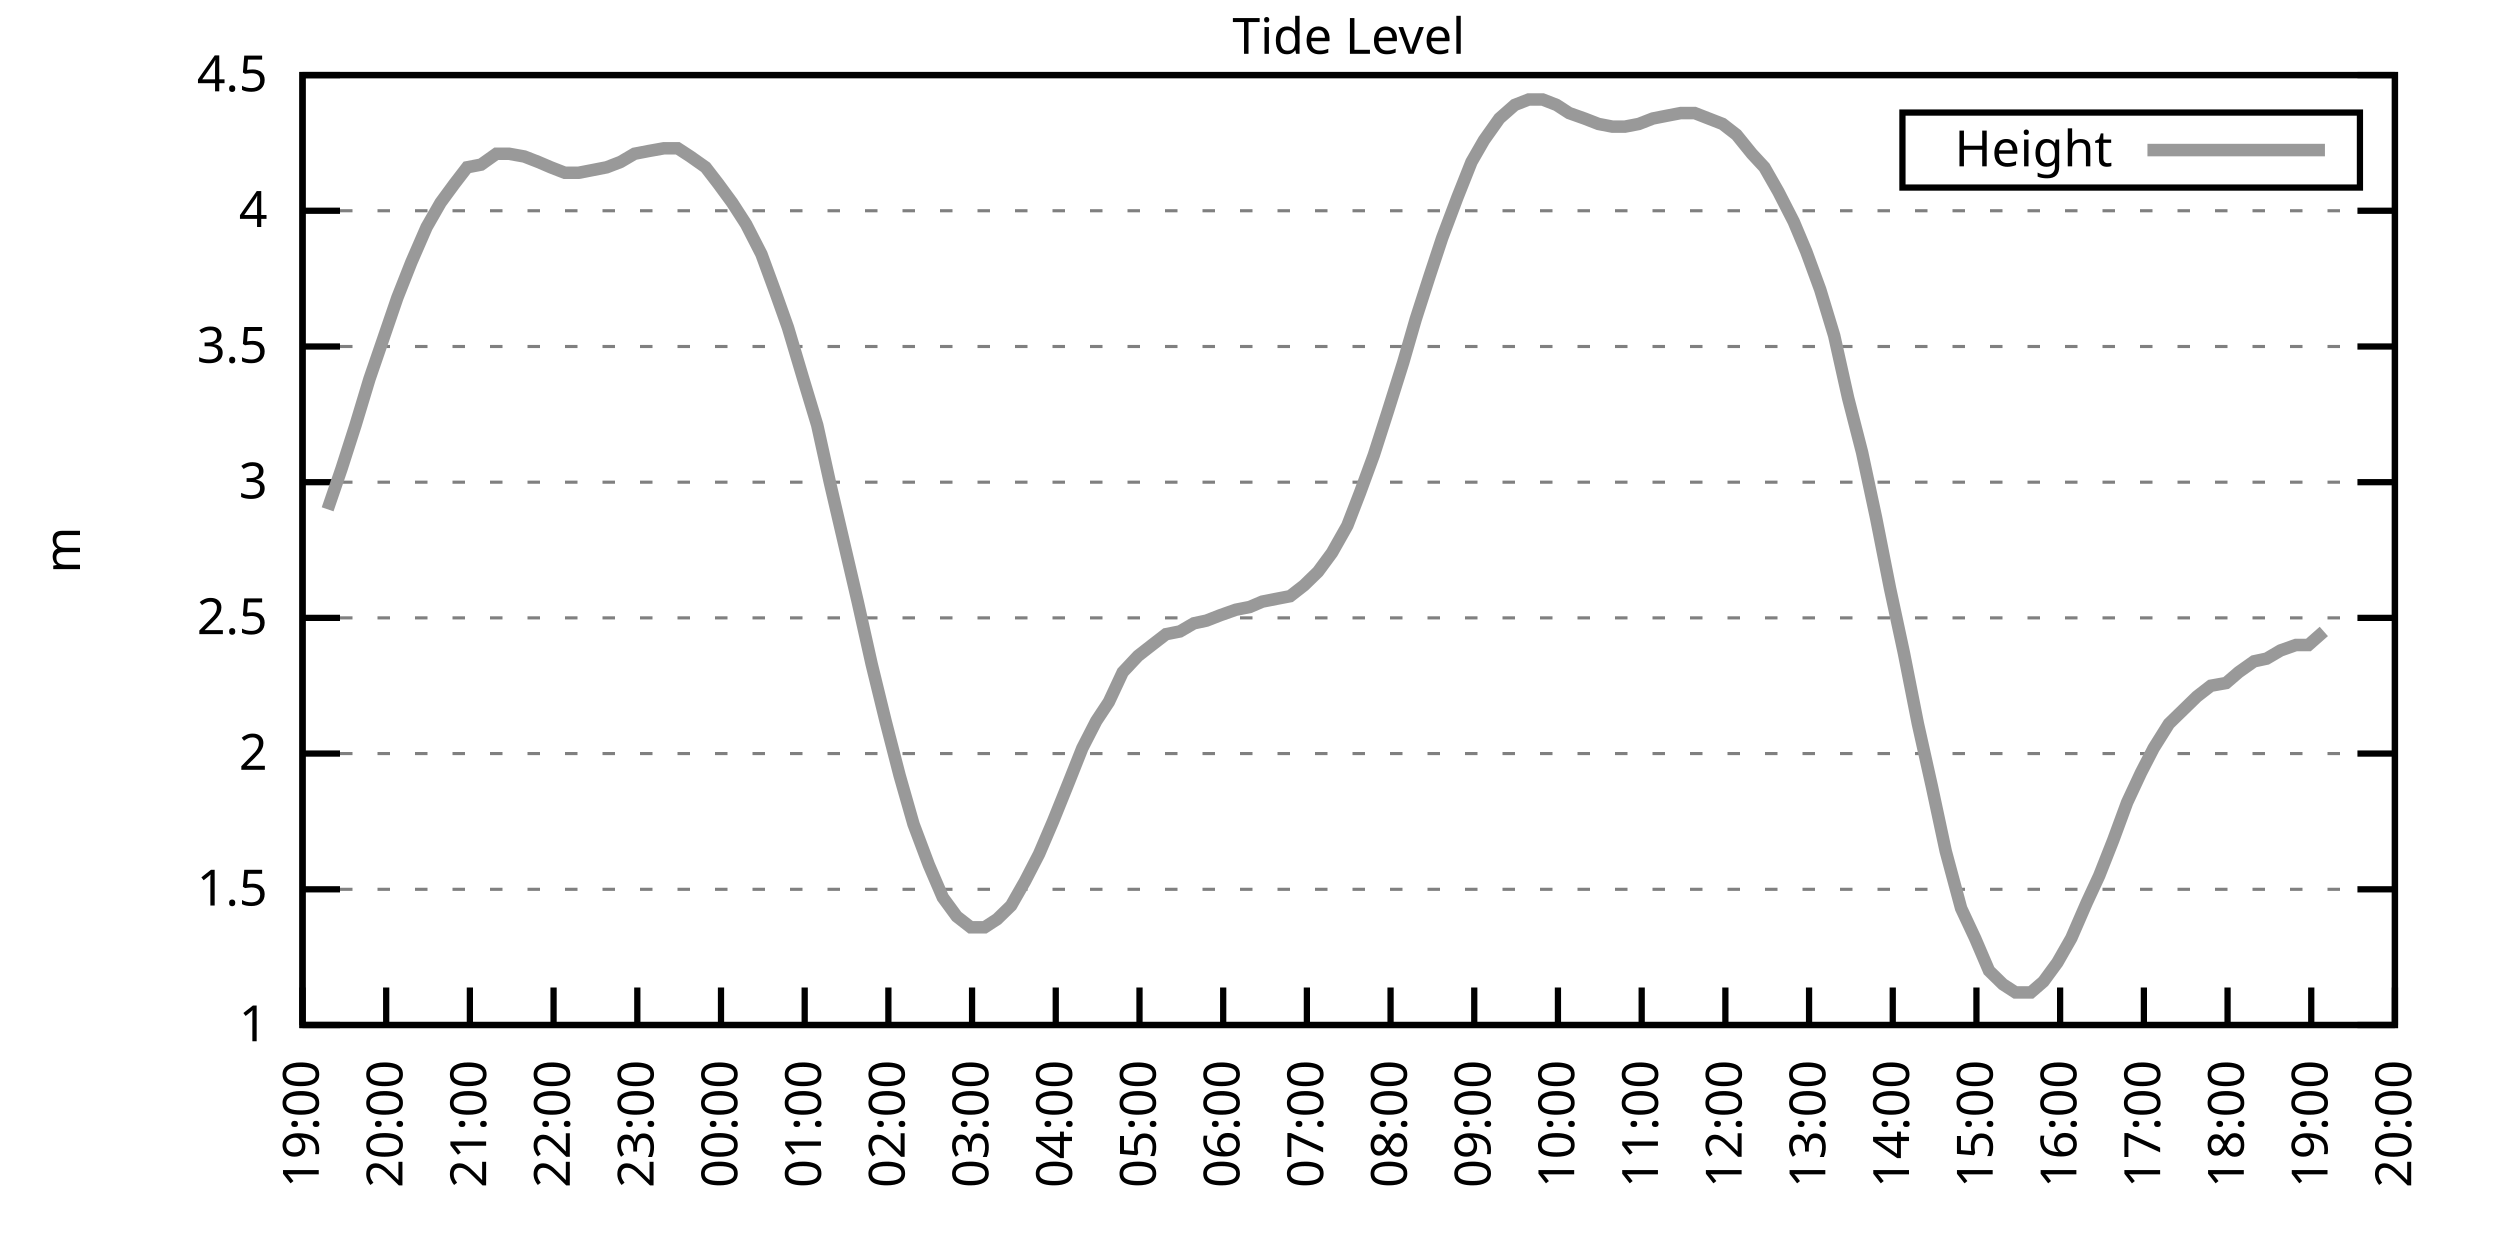
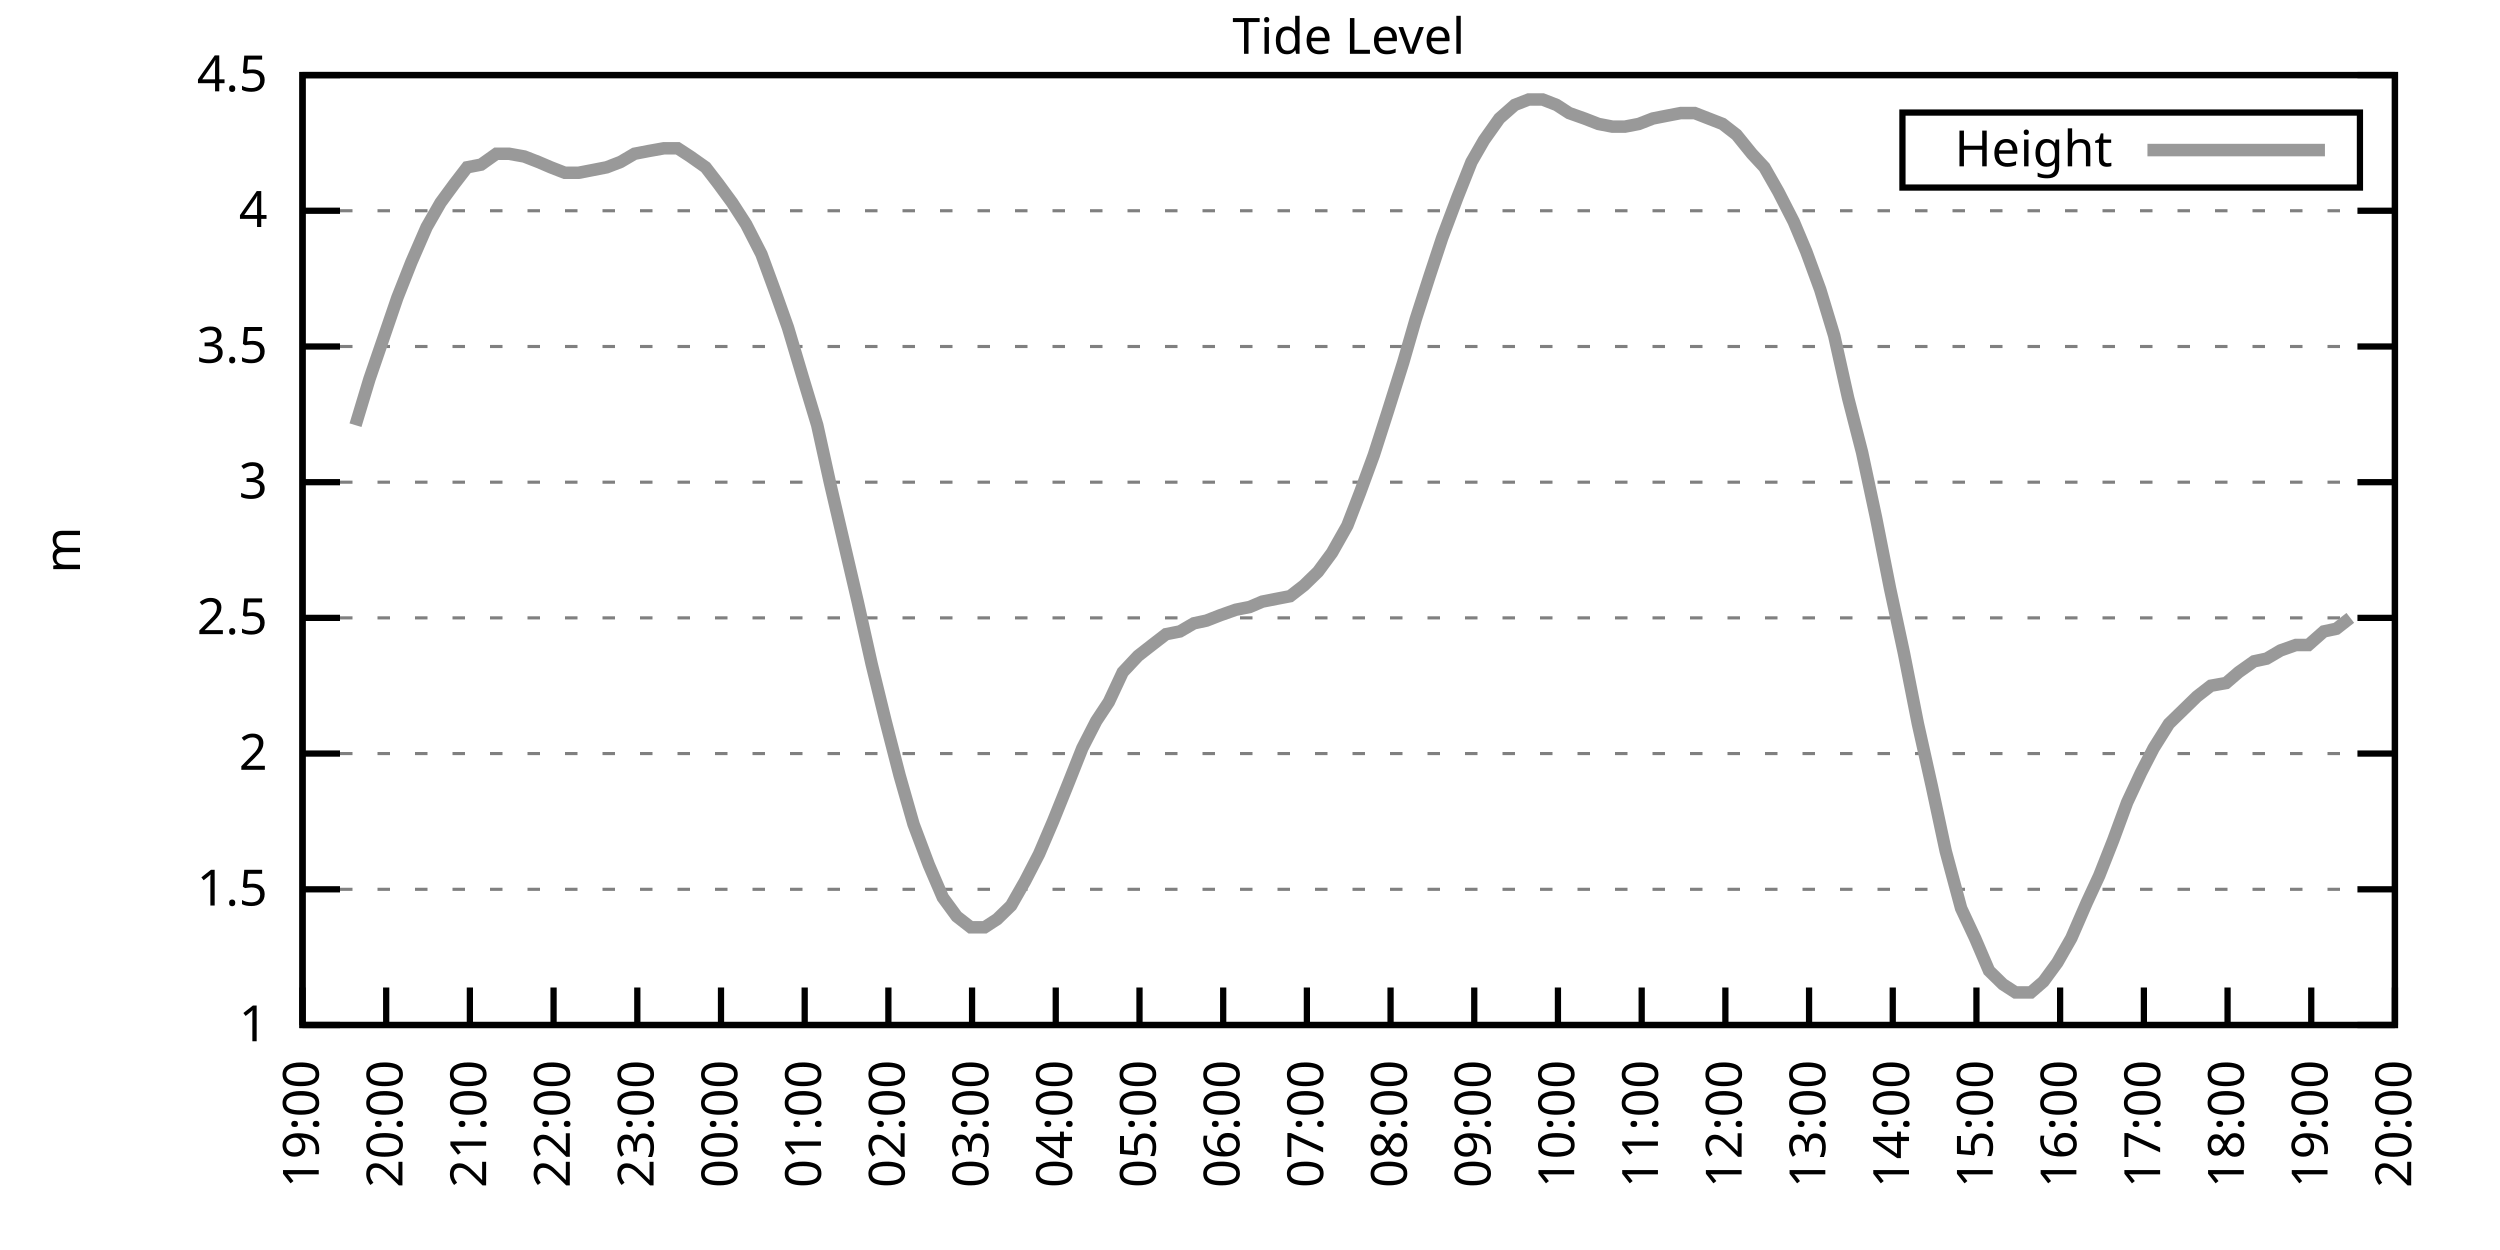
<svg xmlns="http://www.w3.org/2000/svg" xmlns:xlink="http://www.w3.org/1999/xlink" width="400" height="200" viewBox="0 0 400 200">
  <g id="gnuplot_canvas">
    <rect x="0" y="0" width="400" height="200" fill="none" />
    <defs>
      <circle id="gpDot" r="0.5" stroke-width="0.5" stroke="currentColor" />
      <path id="gpPt0" stroke-width="0.333" stroke="currentColor" d="M-1,0 h2 M0,-1 v2" />
      <path id="gpPt1" stroke-width="0.333" stroke="currentColor" d="M-1,-1 L1,1 M1,-1 L-1,1" />
      <path id="gpPt2" stroke-width="0.333" stroke="currentColor" d="M-1,0 L1,0 M0,-1 L0,1 M-1,-1 L1,1 M-1,1 L1,-1" />
      <rect id="gpPt3" stroke-width="0.333" stroke="currentColor" x="-1" y="-1" width="2" height="2" />
      <rect id="gpPt4" stroke-width="0.333" stroke="currentColor" fill="currentColor" x="-1" y="-1" width="2" height="2" />
      <circle id="gpPt5" stroke-width="0.333" stroke="currentColor" cx="0" cy="0" r="1" />
      <use xlink:href="#gpPt5" id="gpPt6" fill="currentColor" stroke="none" />
      <path id="gpPt7" stroke-width="0.333" stroke="currentColor" d="M0,-1.33 L-1.33,0.67 L1.33,0.67 z" />
      <use xlink:href="#gpPt7" id="gpPt8" fill="currentColor" stroke="none" />
      <use xlink:href="#gpPt7" id="gpPt9" stroke="currentColor" transform="rotate(180)" />
      <use xlink:href="#gpPt9" id="gpPt10" fill="currentColor" stroke="none" />
      <use xlink:href="#gpPt3" id="gpPt11" stroke="currentColor" transform="rotate(45)" />
      <use xlink:href="#gpPt11" id="gpPt12" fill="currentColor" stroke="none" />
      <path id="gpPt13" stroke-width="0.333" stroke="currentColor" d="M0,1.330 L1.265,0.411 L0.782,-1.067 L-0.782,-1.076 L-1.265,0.411 z" />
      <use xlink:href="#gpPt13" id="gpPt14" fill="currentColor" stroke="none" />
      <filter id="textbox" filterUnits="objectBoundingBox" x="0" y="0" height="1" width="1">
        <feFlood flood-color="white" flood-opacity="1" result="bgnd" />
        <feComposite in="SourceGraphic" in2="bgnd" operator="atop" />
      </filter>
      <filter id="greybox" filterUnits="objectBoundingBox" x="0" y="0" height="1" width="1">
        <feFlood flood-color="lightgrey" flood-opacity="1" result="grey" />
        <feComposite in="SourceGraphic" in2="grey" operator="atop" />
      </filter>
    </defs>
    <g fill="none" color="white" stroke="currentColor" stroke-width="1.00" stroke-linecap="butt" stroke-linejoin="miter">
</g>
    <g fill="none" color="black" stroke="currentColor" stroke-width="1.00" stroke-linecap="butt" stroke-linejoin="miter">
      <g stroke="none" shape-rendering="crispEdges">
        <polygon fill="rgb(255, 255, 255)" points="48.40,164.00 383.18,164.00 383.18,12.02 48.40,12.02 " />
      </g>
    </g>
    <g fill="none" color="black" stroke="currentColor" stroke-width="1.00" stroke-linecap="butt" stroke-linejoin="miter">
</g>
    <g fill="none" color="black" stroke="black" stroke-width="0.50" stroke-linecap="butt" stroke-linejoin="miter">
</g>
    <g fill="none" color="gray" stroke="currentColor" stroke-width="0.50" stroke-linecap="butt" stroke-linejoin="miter">
      <path stroke="gray" stroke-dasharray="2,4" class="gridline" d="M48.40,164.00 L383.19,164.00  " />
    </g>
    <g fill="none" color="gray" stroke="gray" stroke-width="1.00" stroke-linecap="butt" stroke-linejoin="miter">
</g>
    <g fill="none" color="black" stroke="currentColor" stroke-width="1.00" stroke-linecap="butt" stroke-linejoin="miter">
      <path stroke="black" d="M48.40,164.00 L54.40,164.00 M383.19,164.00 L377.19,164.00  " />
      <g transform="translate(42.80,166.60)" stroke="none" fill="black" font-family="Sans" font-size="8.00" text-anchor="end">
        <text>
          <tspan font-family="Sans"> 1</tspan>
        </text>
      </g>
    </g>
    <g fill="none" color="black" stroke="currentColor" stroke-width="1.00" stroke-linecap="butt" stroke-linejoin="miter">
</g>
    <g fill="none" color="black" stroke="black" stroke-width="0.50" stroke-linecap="butt" stroke-linejoin="miter">
</g>
    <g fill="none" color="gray" stroke="currentColor" stroke-width="0.50" stroke-linecap="butt" stroke-linejoin="miter">
      <path stroke="gray" stroke-dasharray="2,4" class="gridline" d="M48.40,142.29 L383.19,142.29  " />
    </g>
    <g fill="none" color="gray" stroke="gray" stroke-width="1.00" stroke-linecap="butt" stroke-linejoin="miter">
</g>
    <g fill="none" color="black" stroke="currentColor" stroke-width="1.00" stroke-linecap="butt" stroke-linejoin="miter">
      <path stroke="black" d="M48.40,142.29 L54.40,142.29 M383.19,142.29 L377.19,142.29  " />
      <g transform="translate(42.80,144.89)" stroke="none" fill="black" font-family="Sans" font-size="8.00" text-anchor="end">
        <text>
          <tspan font-family="Sans"> 1.5</tspan>
        </text>
      </g>
    </g>
    <g fill="none" color="black" stroke="currentColor" stroke-width="1.00" stroke-linecap="butt" stroke-linejoin="miter">
</g>
    <g fill="none" color="black" stroke="black" stroke-width="0.50" stroke-linecap="butt" stroke-linejoin="miter">
</g>
    <g fill="none" color="gray" stroke="currentColor" stroke-width="0.50" stroke-linecap="butt" stroke-linejoin="miter">
      <path stroke="gray" stroke-dasharray="2,4" class="gridline" d="M48.40,120.57 L383.19,120.57  " />
    </g>
    <g fill="none" color="gray" stroke="gray" stroke-width="1.00" stroke-linecap="butt" stroke-linejoin="miter">
</g>
    <g fill="none" color="black" stroke="currentColor" stroke-width="1.00" stroke-linecap="butt" stroke-linejoin="miter">
      <path stroke="black" d="M48.40,120.57 L54.40,120.57 M383.19,120.57 L377.19,120.57  " />
      <g transform="translate(42.80,123.17)" stroke="none" fill="black" font-family="Sans" font-size="8.00" text-anchor="end">
        <text>
          <tspan font-family="Sans"> 2</tspan>
        </text>
      </g>
    </g>
    <g fill="none" color="black" stroke="currentColor" stroke-width="1.00" stroke-linecap="butt" stroke-linejoin="miter">
</g>
    <g fill="none" color="black" stroke="black" stroke-width="0.50" stroke-linecap="butt" stroke-linejoin="miter">
</g>
    <g fill="none" color="gray" stroke="currentColor" stroke-width="0.50" stroke-linecap="butt" stroke-linejoin="miter">
      <path stroke="gray" stroke-dasharray="2,4" class="gridline" d="M48.40,98.86 L383.19,98.86  " />
    </g>
    <g fill="none" color="gray" stroke="gray" stroke-width="1.00" stroke-linecap="butt" stroke-linejoin="miter">
</g>
    <g fill="none" color="black" stroke="currentColor" stroke-width="1.00" stroke-linecap="butt" stroke-linejoin="miter">
      <path stroke="black" d="M48.40,98.86 L54.40,98.86 M383.19,98.86 L377.19,98.86  " />
      <g transform="translate(42.80,101.46)" stroke="none" fill="black" font-family="Sans" font-size="8.00" text-anchor="end">
        <text>
          <tspan font-family="Sans"> 2.5</tspan>
        </text>
      </g>
    </g>
    <g fill="none" color="black" stroke="currentColor" stroke-width="1.00" stroke-linecap="butt" stroke-linejoin="miter">
</g>
    <g fill="none" color="black" stroke="black" stroke-width="0.50" stroke-linecap="butt" stroke-linejoin="miter">
</g>
    <g fill="none" color="gray" stroke="currentColor" stroke-width="0.50" stroke-linecap="butt" stroke-linejoin="miter">
      <path stroke="gray" stroke-dasharray="2,4" class="gridline" d="M48.40,77.15 L383.19,77.15  " />
    </g>
    <g fill="none" color="gray" stroke="gray" stroke-width="1.00" stroke-linecap="butt" stroke-linejoin="miter">
</g>
    <g fill="none" color="black" stroke="currentColor" stroke-width="1.00" stroke-linecap="butt" stroke-linejoin="miter">
      <path stroke="black" d="M48.40,77.15 L54.40,77.15 M383.19,77.15 L377.19,77.15  " />
      <g transform="translate(42.80,79.75)" stroke="none" fill="black" font-family="Sans" font-size="8.00" text-anchor="end">
        <text>
          <tspan font-family="Sans"> 3</tspan>
        </text>
      </g>
    </g>
    <g fill="none" color="black" stroke="currentColor" stroke-width="1.00" stroke-linecap="butt" stroke-linejoin="miter">
</g>
    <g fill="none" color="black" stroke="black" stroke-width="0.50" stroke-linecap="butt" stroke-linejoin="miter">
</g>
    <g fill="none" color="gray" stroke="currentColor" stroke-width="0.50" stroke-linecap="butt" stroke-linejoin="miter">
      <path stroke="gray" stroke-dasharray="2,4" class="gridline" d="M48.40,55.44 L383.19,55.44  " />
    </g>
    <g fill="none" color="gray" stroke="gray" stroke-width="1.00" stroke-linecap="butt" stroke-linejoin="miter">
</g>
    <g fill="none" color="black" stroke="currentColor" stroke-width="1.00" stroke-linecap="butt" stroke-linejoin="miter">
      <path stroke="black" d="M48.40,55.44 L54.40,55.44 M383.19,55.44 L377.19,55.44  " />
      <g transform="translate(42.80,58.04)" stroke="none" fill="black" font-family="Sans" font-size="8.00" text-anchor="end">
        <text>
          <tspan font-family="Sans"> 3.5</tspan>
        </text>
      </g>
    </g>
    <g fill="none" color="black" stroke="currentColor" stroke-width="1.00" stroke-linecap="butt" stroke-linejoin="miter">
</g>
    <g fill="none" color="black" stroke="black" stroke-width="0.50" stroke-linecap="butt" stroke-linejoin="miter">
</g>
    <g fill="none" color="gray" stroke="currentColor" stroke-width="0.50" stroke-linecap="butt" stroke-linejoin="miter">
      <path stroke="gray" stroke-dasharray="2,4" class="gridline" d="M48.40,33.72 L383.19,33.72  " />
    </g>
    <g fill="none" color="gray" stroke="gray" stroke-width="1.00" stroke-linecap="butt" stroke-linejoin="miter">
</g>
    <g fill="none" color="black" stroke="currentColor" stroke-width="1.00" stroke-linecap="butt" stroke-linejoin="miter">
      <path stroke="black" d="M48.40,33.72 L54.40,33.72 M383.19,33.72 L377.19,33.72  " />
      <g transform="translate(42.80,36.32)" stroke="none" fill="black" font-family="Sans" font-size="8.00" text-anchor="end">
        <text>
          <tspan font-family="Sans"> 4</tspan>
        </text>
      </g>
    </g>
    <g fill="none" color="black" stroke="currentColor" stroke-width="1.00" stroke-linecap="butt" stroke-linejoin="miter">
</g>
    <g fill="none" color="black" stroke="black" stroke-width="0.50" stroke-linecap="butt" stroke-linejoin="miter">
</g>
    <g fill="none" color="gray" stroke="currentColor" stroke-width="0.50" stroke-linecap="butt" stroke-linejoin="miter">
      <path stroke="gray" stroke-dasharray="2,4" class="gridline" d="M48.40,12.01 L383.19,12.01  " />
    </g>
    <g fill="none" color="gray" stroke="gray" stroke-width="1.00" stroke-linecap="butt" stroke-linejoin="miter">
</g>
    <g fill="none" color="black" stroke="currentColor" stroke-width="1.00" stroke-linecap="butt" stroke-linejoin="miter">
      <path stroke="black" d="M48.40,12.01 L54.40,12.01 M383.19,12.01 L377.19,12.01  " />
      <g transform="translate(42.80,14.61)" stroke="none" fill="black" font-family="Sans" font-size="8.00" text-anchor="end">
        <text>
          <tspan font-family="Sans"> 4.5</tspan>
        </text>
      </g>
    </g>
    <g fill="none" color="black" stroke="currentColor" stroke-width="1.00" stroke-linecap="butt" stroke-linejoin="miter">
      <path stroke="black" d="M48.40,164.00 L48.40,158.00  " />
      <g transform="translate(51.00,169.60) rotate(270.00)" stroke="none" fill="black" font-family="Sans" font-size="8.00" text-anchor="end">
        <text>
          <tspan font-family="Sans">19:00</tspan>
        </text>
      </g>
    </g>
    <g fill="none" color="black" stroke="currentColor" stroke-width="1.00" stroke-linecap="butt" stroke-linejoin="miter">
      <path stroke="black" d="M61.79,164.00 L61.79,158.00  " />
      <g transform="translate(64.39,169.60) rotate(270.00)" stroke="none" fill="black" font-family="Sans" font-size="8.00" text-anchor="end">
        <text>
          <tspan font-family="Sans">20:00</tspan>
        </text>
      </g>
    </g>
    <g fill="none" color="black" stroke="currentColor" stroke-width="1.00" stroke-linecap="butt" stroke-linejoin="miter">
      <path stroke="black" d="M75.18,164.00 L75.18,158.00  " />
      <g transform="translate(77.78,169.60) rotate(270.00)" stroke="none" fill="black" font-family="Sans" font-size="8.00" text-anchor="end">
        <text>
          <tspan font-family="Sans">21:00</tspan>
        </text>
      </g>
    </g>
    <g fill="none" color="black" stroke="currentColor" stroke-width="1.00" stroke-linecap="butt" stroke-linejoin="miter">
      <path stroke="black" d="M88.57,164.00 L88.57,158.00  " />
      <g transform="translate(91.17,169.60) rotate(270.00)" stroke="none" fill="black" font-family="Sans" font-size="8.00" text-anchor="end">
        <text>
          <tspan font-family="Sans">22:00</tspan>
        </text>
      </g>
    </g>
    <g fill="none" color="black" stroke="currentColor" stroke-width="1.00" stroke-linecap="butt" stroke-linejoin="miter">
      <path stroke="black" d="M101.97,164.00 L101.97,158.00  " />
      <g transform="translate(104.57,169.60) rotate(270.00)" stroke="none" fill="black" font-family="Sans" font-size="8.00" text-anchor="end">
        <text>
          <tspan font-family="Sans">23:00</tspan>
        </text>
      </g>
    </g>
    <g fill="none" color="black" stroke="currentColor" stroke-width="1.00" stroke-linecap="butt" stroke-linejoin="miter">
      <path stroke="black" d="M115.36,164.00 L115.36,158.00  " />
      <g transform="translate(117.96,169.60) rotate(270.00)" stroke="none" fill="black" font-family="Sans" font-size="8.00" text-anchor="end">
        <text>
          <tspan font-family="Sans">00:00</tspan>
        </text>
      </g>
    </g>
    <g fill="none" color="black" stroke="currentColor" stroke-width="1.00" stroke-linecap="butt" stroke-linejoin="miter">
      <path stroke="black" d="M128.75,164.00 L128.75,158.00  " />
      <g transform="translate(131.35,169.60) rotate(270.00)" stroke="none" fill="black" font-family="Sans" font-size="8.00" text-anchor="end">
        <text>
          <tspan font-family="Sans">01:00</tspan>
        </text>
      </g>
    </g>
    <g fill="none" color="black" stroke="currentColor" stroke-width="1.00" stroke-linecap="butt" stroke-linejoin="miter">
      <path stroke="black" d="M142.14,164.00 L142.14,158.00  " />
      <g transform="translate(144.74,169.60) rotate(270.00)" stroke="none" fill="black" font-family="Sans" font-size="8.00" text-anchor="end">
        <text>
          <tspan font-family="Sans">02:00</tspan>
        </text>
      </g>
    </g>
    <g fill="none" color="black" stroke="currentColor" stroke-width="1.00" stroke-linecap="butt" stroke-linejoin="miter">
      <path stroke="black" d="M155.53,164.00 L155.53,158.00  " />
      <g transform="translate(158.13,169.60) rotate(270.00)" stroke="none" fill="black" font-family="Sans" font-size="8.00" text-anchor="end">
        <text>
          <tspan font-family="Sans">03:00</tspan>
        </text>
      </g>
    </g>
    <g fill="none" color="black" stroke="currentColor" stroke-width="1.00" stroke-linecap="butt" stroke-linejoin="miter">
      <path stroke="black" d="M168.92,164.00 L168.92,158.00  " />
      <g transform="translate(171.52,169.60) rotate(270.00)" stroke="none" fill="black" font-family="Sans" font-size="8.00" text-anchor="end">
        <text>
          <tspan font-family="Sans">04:00</tspan>
        </text>
      </g>
    </g>
    <g fill="none" color="black" stroke="currentColor" stroke-width="1.00" stroke-linecap="butt" stroke-linejoin="miter">
      <path stroke="black" d="M182.32,164.00 L182.32,158.00  " />
      <g transform="translate(184.92,169.60) rotate(270.00)" stroke="none" fill="black" font-family="Sans" font-size="8.00" text-anchor="end">
        <text>
          <tspan font-family="Sans">05:00</tspan>
        </text>
      </g>
    </g>
    <g fill="none" color="black" stroke="currentColor" stroke-width="1.00" stroke-linecap="butt" stroke-linejoin="miter">
      <path stroke="black" d="M195.71,164.00 L195.71,158.00  " />
      <g transform="translate(198.31,169.60) rotate(270.00)" stroke="none" fill="black" font-family="Sans" font-size="8.00" text-anchor="end">
        <text>
          <tspan font-family="Sans">06:00</tspan>
        </text>
      </g>
    </g>
    <g fill="none" color="black" stroke="currentColor" stroke-width="1.00" stroke-linecap="butt" stroke-linejoin="miter">
      <path stroke="black" d="M209.10,164.00 L209.10,158.00  " />
      <g transform="translate(211.70,169.60) rotate(270.00)" stroke="none" fill="black" font-family="Sans" font-size="8.00" text-anchor="end">
        <text>
          <tspan font-family="Sans">07:00</tspan>
        </text>
      </g>
    </g>
    <g fill="none" color="black" stroke="currentColor" stroke-width="1.00" stroke-linecap="butt" stroke-linejoin="miter">
      <path stroke="black" d="M222.49,164.00 L222.49,158.00  " />
      <g transform="translate(225.09,169.60) rotate(270.00)" stroke="none" fill="black" font-family="Sans" font-size="8.00" text-anchor="end">
        <text>
          <tspan font-family="Sans">08:00</tspan>
        </text>
      </g>
    </g>
    <g fill="none" color="black" stroke="currentColor" stroke-width="1.00" stroke-linecap="butt" stroke-linejoin="miter">
      <path stroke="black" d="M235.88,164.00 L235.88,158.00  " />
      <g transform="translate(238.48,169.60) rotate(270.00)" stroke="none" fill="black" font-family="Sans" font-size="8.00" text-anchor="end">
        <text>
          <tspan font-family="Sans">09:00</tspan>
        </text>
      </g>
    </g>
    <g fill="none" color="black" stroke="currentColor" stroke-width="1.00" stroke-linecap="butt" stroke-linejoin="miter">
      <path stroke="black" d="M249.27,164.00 L249.27,158.00  " />
      <g transform="translate(251.87,169.60) rotate(270.00)" stroke="none" fill="black" font-family="Sans" font-size="8.00" text-anchor="end">
        <text>
          <tspan font-family="Sans">10:00</tspan>
        </text>
      </g>
    </g>
    <g fill="none" color="black" stroke="currentColor" stroke-width="1.00" stroke-linecap="butt" stroke-linejoin="miter">
      <path stroke="black" d="M262.67,164.00 L262.67,158.00  " />
      <g transform="translate(265.27,169.60) rotate(270.00)" stroke="none" fill="black" font-family="Sans" font-size="8.00" text-anchor="end">
        <text>
          <tspan font-family="Sans">11:00</tspan>
        </text>
      </g>
    </g>
    <g fill="none" color="black" stroke="currentColor" stroke-width="1.00" stroke-linecap="butt" stroke-linejoin="miter">
      <path stroke="black" d="M276.06,164.00 L276.06,158.00  " />
      <g transform="translate(278.66,169.60) rotate(270.00)" stroke="none" fill="black" font-family="Sans" font-size="8.00" text-anchor="end">
        <text>
          <tspan font-family="Sans">12:00</tspan>
        </text>
      </g>
    </g>
    <g fill="none" color="black" stroke="currentColor" stroke-width="1.00" stroke-linecap="butt" stroke-linejoin="miter">
      <path stroke="black" d="M289.45,164.00 L289.45,158.00  " />
      <g transform="translate(292.05,169.60) rotate(270.00)" stroke="none" fill="black" font-family="Sans" font-size="8.00" text-anchor="end">
        <text>
          <tspan font-family="Sans">13:00</tspan>
        </text>
      </g>
    </g>
    <g fill="none" color="black" stroke="currentColor" stroke-width="1.00" stroke-linecap="butt" stroke-linejoin="miter">
      <path stroke="black" d="M302.84,164.00 L302.84,158.00  " />
      <g transform="translate(305.44,169.60) rotate(270.00)" stroke="none" fill="black" font-family="Sans" font-size="8.00" text-anchor="end">
        <text>
          <tspan font-family="Sans">14:00</tspan>
        </text>
      </g>
    </g>
    <g fill="none" color="black" stroke="currentColor" stroke-width="1.00" stroke-linecap="butt" stroke-linejoin="miter">
      <path stroke="black" d="M316.23,164.00 L316.23,158.00  " />
      <g transform="translate(318.83,169.60) rotate(270.00)" stroke="none" fill="black" font-family="Sans" font-size="8.00" text-anchor="end">
        <text>
          <tspan font-family="Sans">15:00</tspan>
        </text>
      </g>
    </g>
    <g fill="none" color="black" stroke="currentColor" stroke-width="1.00" stroke-linecap="butt" stroke-linejoin="miter">
      <path stroke="black" d="M329.62,164.00 L329.62,158.00  " />
      <g transform="translate(332.22,169.60) rotate(270.00)" stroke="none" fill="black" font-family="Sans" font-size="8.00" text-anchor="end">
        <text>
          <tspan font-family="Sans">16:00</tspan>
        </text>
      </g>
    </g>
    <g fill="none" color="black" stroke="currentColor" stroke-width="1.00" stroke-linecap="butt" stroke-linejoin="miter">
      <path stroke="black" d="M343.02,164.00 L343.02,158.00  " />
      <g transform="translate(345.62,169.60) rotate(270.00)" stroke="none" fill="black" font-family="Sans" font-size="8.00" text-anchor="end">
        <text>
          <tspan font-family="Sans">17:00</tspan>
        </text>
      </g>
    </g>
    <g fill="none" color="black" stroke="currentColor" stroke-width="1.00" stroke-linecap="butt" stroke-linejoin="miter">
      <path stroke="black" d="M356.41,164.00 L356.41,158.00  " />
      <g transform="translate(359.01,169.60) rotate(270.00)" stroke="none" fill="black" font-family="Sans" font-size="8.00" text-anchor="end">
        <text>
          <tspan font-family="Sans">18:00</tspan>
        </text>
      </g>
    </g>
    <g fill="none" color="black" stroke="currentColor" stroke-width="1.00" stroke-linecap="butt" stroke-linejoin="miter">
      <path stroke="black" d="M369.80,164.00 L369.80,158.00  " />
      <g transform="translate(372.40,169.60) rotate(270.00)" stroke="none" fill="black" font-family="Sans" font-size="8.00" text-anchor="end">
        <text>
          <tspan font-family="Sans">19:00</tspan>
        </text>
      </g>
    </g>
    <g fill="none" color="black" stroke="currentColor" stroke-width="1.00" stroke-linecap="butt" stroke-linejoin="miter">
      <path stroke="black" d="M383.19,164.00 L383.19,158.00  " />
      <g transform="translate(385.79,169.60) rotate(270.00)" stroke="none" fill="black" font-family="Sans" font-size="8.00" text-anchor="end">
        <text>
          <tspan font-family="Sans">20:00</tspan>
        </text>
      </g>
    </g>
    <g fill="none" color="black" stroke="currentColor" stroke-width="1.00" stroke-linecap="butt" stroke-linejoin="miter">
</g>
    <g fill="none" color="black" stroke="currentColor" stroke-width="1.00" stroke-linecap="butt" stroke-linejoin="miter">
      <path stroke="black" d="M48.40,12.01 L48.40,164.00 L383.19,164.00 L383.19,12.01 L48.40,12.01 Z  " />
    </g>
    <g fill="none" color="black" stroke="currentColor" stroke-width="1.00" stroke-linecap="butt" stroke-linejoin="miter">
</g>
    <g fill="none" color="black" stroke="currentColor" stroke-width="1.00" stroke-linecap="butt" stroke-linejoin="miter">
      <path stroke="black" d="M304.39,30.01 L304.39,18.01 L377.59,18.01 L377.59,30.01 L304.39,30.01 Z  " />
    </g>
    <g id="Tide_level_plot_1">
      <g fill="none" color="white" stroke="black" stroke-width="2.00" stroke-linecap="butt" stroke-linejoin="miter">
</g>
      <g fill="none" color="black" stroke="currentColor" stroke-width="2.00" stroke-linecap="butt" stroke-linejoin="miter">
        <g transform="translate(337.99,26.61)" stroke="none" fill="black" font-family="Sans" font-size="8.00" text-anchor="end">
          <text>
            <tspan font-family="Sans">Height</tspan>
          </text>
        </g>
      </g>
      <g fill="none" color="black" stroke="currentColor" stroke-width="2.00" stroke-linecap="butt" stroke-linejoin="miter">
-         <path stroke="rgb(153, 153, 153)" d="M343.59,24.01 L371.99,24.01 M52.42,81.49 L54.65,74.98 L56.88,68.03 L59.11,60.65 L61.35,54.13 L63.58,47.62   L65.81,41.97 L68.26,36.33 L70.50,32.42 L72.73,29.38 L74.74,26.77 L76.97,26.34 L79.42,24.60 L81.43,24.60   L83.89,25.04 L86.12,25.91 L88.13,26.77 L90.36,27.64 L92.59,27.64 L94.82,27.21 L97.06,26.77 L99.29,25.91   L101.52,24.60 L103.75,24.17 L106.21,23.73 L108.44,23.73 L110.45,25.04 L112.90,26.77 L114.91,29.38 L117.14,32.42   L119.38,35.89 L121.83,40.67 L124.06,46.75 L126.07,52.40 L128.53,60.65 L130.76,68.03 L132.77,77.15 L135.00,86.70   L137.23,96.26 L139.46,106.24 L141.69,115.36 L143.93,124.05 L146.16,131.86 L148.61,138.38 L150.85,143.59 L153.08,146.63   L155.31,148.37 L157.54,148.37 L159.55,147.06 L161.78,144.89 L164.01,140.98 L166.25,136.64 L168.48,131.43 L170.93,125.35   L173.17,119.71 L175.40,115.36 L177.41,112.32 L179.64,107.55 L182.09,104.94 L184.32,103.20 L186.56,101.47 L188.79,101.03   L191.02,99.73 L193.03,99.30 L195.26,98.43 L197.72,97.56 L199.95,97.12 L201.96,96.26 L204.19,95.82 L206.42,95.39   L208.65,93.65 L210.88,91.48 L213.12,88.44 L215.57,84.10 L217.58,78.89 L219.81,72.81 L222.04,65.86 L224.50,58.04   L226.51,51.09 L228.74,44.15 L230.75,38.07 L233.20,31.55 L235.44,25.91 L237.44,22.43 L239.90,18.96 L242.36,16.79   L244.59,15.92 L246.82,15.92 L249.05,16.79 L251.06,18.09 L253.51,18.96 L255.75,19.83 L257.98,20.26 L259.99,20.26   L262.22,19.83 L264.45,18.96 L266.68,18.52 L268.92,18.09 L271.15,18.09 L273.38,18.96 L275.61,19.83 L277.84,21.56   L280.30,24.60 L282.31,26.77 L284.54,30.68 L286.99,35.46 L289.00,40.24 L291.23,46.32 L293.47,53.70 L295.70,63.69   L297.93,72.37 L300.16,82.79 L302.39,94.08 L304.63,104.51 L306.86,115.80 L309.09,125.79 L311.32,136.21 L313.78,145.33   L316.01,150.10 L318.24,155.31 L320.47,157.49 L322.48,158.79 L324.94,158.79 L326.95,157.05 L329.18,154.01 L331.41,150.10   L333.86,144.46 L335.87,140.12 L338.10,134.47 L340.34,128.39 L342.57,123.61 L344.58,119.71 L347.03,115.80 L349.26,113.63   L351.50,111.45 L353.73,109.72 L356.18,109.28 L358.19,107.55 L360.65,105.81 L362.66,105.38 L364.89,104.07 L367.34,103.20   L369.35,103.20 L371.81,101.03  " />
+         <path stroke="rgb(153, 153, 153)" d="M343.59,24.01 L371.99,24.01 M56.88,68.03 L59.11,60.65 L61.35,54.13 L63.58,47.62 L65.81,41.97 L68.26,36.33   L70.50,32.42 L72.73,29.38 L74.74,26.77 L76.97,26.34 L79.42,24.60 L81.43,24.60 L83.89,25.04 L86.12,25.91   L88.13,26.77 L90.36,27.64 L92.59,27.64 L94.82,27.21 L97.06,26.77 L99.29,25.91 L101.52,24.60 L103.75,24.17   L106.21,23.73 L108.44,23.73 L110.45,25.04 L112.90,26.77 L114.91,29.38 L117.14,32.42 L119.38,35.89 L121.83,40.67   L124.06,46.75 L126.07,52.40 L128.53,60.65 L130.76,68.03 L132.77,77.15 L135.00,86.70 L137.23,96.26 L139.46,106.24   L141.69,115.36 L143.93,124.05 L146.16,131.86 L148.61,138.38 L150.85,143.59 L153.08,146.63 L155.31,148.37 L157.54,148.37   L159.55,147.06 L161.78,144.89 L164.01,140.98 L166.25,136.64 L168.48,131.43 L170.93,125.35 L173.17,119.71 L175.40,115.36   L177.41,112.32 L179.64,107.55 L182.09,104.94 L184.32,103.20 L186.56,101.47 L188.79,101.03 L191.02,99.73 L193.03,99.30   L195.26,98.43 L197.72,97.56 L199.95,97.12 L201.96,96.26 L204.19,95.82 L206.42,95.39 L208.65,93.65 L210.88,91.48   L213.12,88.44 L215.57,84.10 L217.58,78.89 L219.81,72.81 L222.04,65.86 L224.50,58.04 L226.51,51.09 L228.74,44.15   L230.75,38.07 L233.20,31.55 L235.44,25.91 L237.44,22.43 L239.90,18.96 L242.36,16.79 L244.59,15.92 L246.82,15.92   L249.05,16.79 L251.06,18.09 L253.51,18.96 L255.75,19.83 L257.98,20.26 L259.99,20.26 L262.22,19.83 L264.45,18.96   L266.68,18.52 L268.92,18.09 L271.15,18.09 L273.38,18.96 L275.61,19.83 L277.84,21.56 L280.30,24.60 L282.31,26.77   L284.54,30.68 L286.99,35.46 L289.00,40.24 L291.23,46.32 L293.47,53.70 L295.70,63.69 L297.93,72.37 L300.16,82.79   L302.39,94.08 L304.63,104.51 L306.86,115.80 L309.09,125.79 L311.32,136.21 L313.78,145.33 L316.01,150.10 L318.24,155.31   L320.47,157.49 L322.48,158.79 L324.94,158.79 L326.95,157.05 L329.18,154.01 L331.41,150.10 L333.86,144.46 L335.87,140.12   L338.10,134.47 L340.34,128.39 L342.57,123.61 L344.58,119.71 L347.03,115.80 L349.26,113.63 L351.50,111.45 L353.73,109.72   L356.18,109.28 L358.19,107.55 L360.65,105.81 L362.66,105.38 L364.89,104.07 L367.34,103.20 L369.35,103.20 L371.81,101.03   L373.82,100.60 L376.05,98.86  " />
      </g>
    </g>
    <g fill="none" color="black" stroke="currentColor" stroke-width="2.00" stroke-linecap="butt" stroke-linejoin="miter">
</g>
    <g fill="none" color="black" stroke="black" stroke-width="1.00" stroke-linecap="butt" stroke-linejoin="miter">
</g>
    <g fill="none" color="black" stroke="currentColor" stroke-width="1.00" stroke-linecap="butt" stroke-linejoin="miter">
      <path stroke="black" d="M48.40,12.01 L48.40,164.00 L383.19,164.00 L383.19,12.01 L48.40,12.01 Z  " />
      <g transform="translate(12.80,88.01) rotate(270.00)" stroke="none" fill="black" font-family="Sans" font-size="8.00" text-anchor="middle">
        <text>
          <tspan font-family="Sans">m</tspan>
        </text>
      </g>
    </g>
    <g fill="none" color="black" stroke="currentColor" stroke-width="1.00" stroke-linecap="butt" stroke-linejoin="miter">
</g>
    <g fill="none" color="black" stroke="currentColor" stroke-width="1.00" stroke-linecap="butt" stroke-linejoin="miter">
      <g transform="translate(215.79,8.61)" stroke="none" fill="black" font-family="Sans" font-size="8.00" text-anchor="middle">
        <text>
          <tspan font-family="Sans">Tide Level</tspan>
        </text>
      </g>
    </g>
    <g fill="none" color="black" stroke="currentColor" stroke-width="1.00" stroke-linecap="butt" stroke-linejoin="miter">
</g>
  </g>
</svg>
